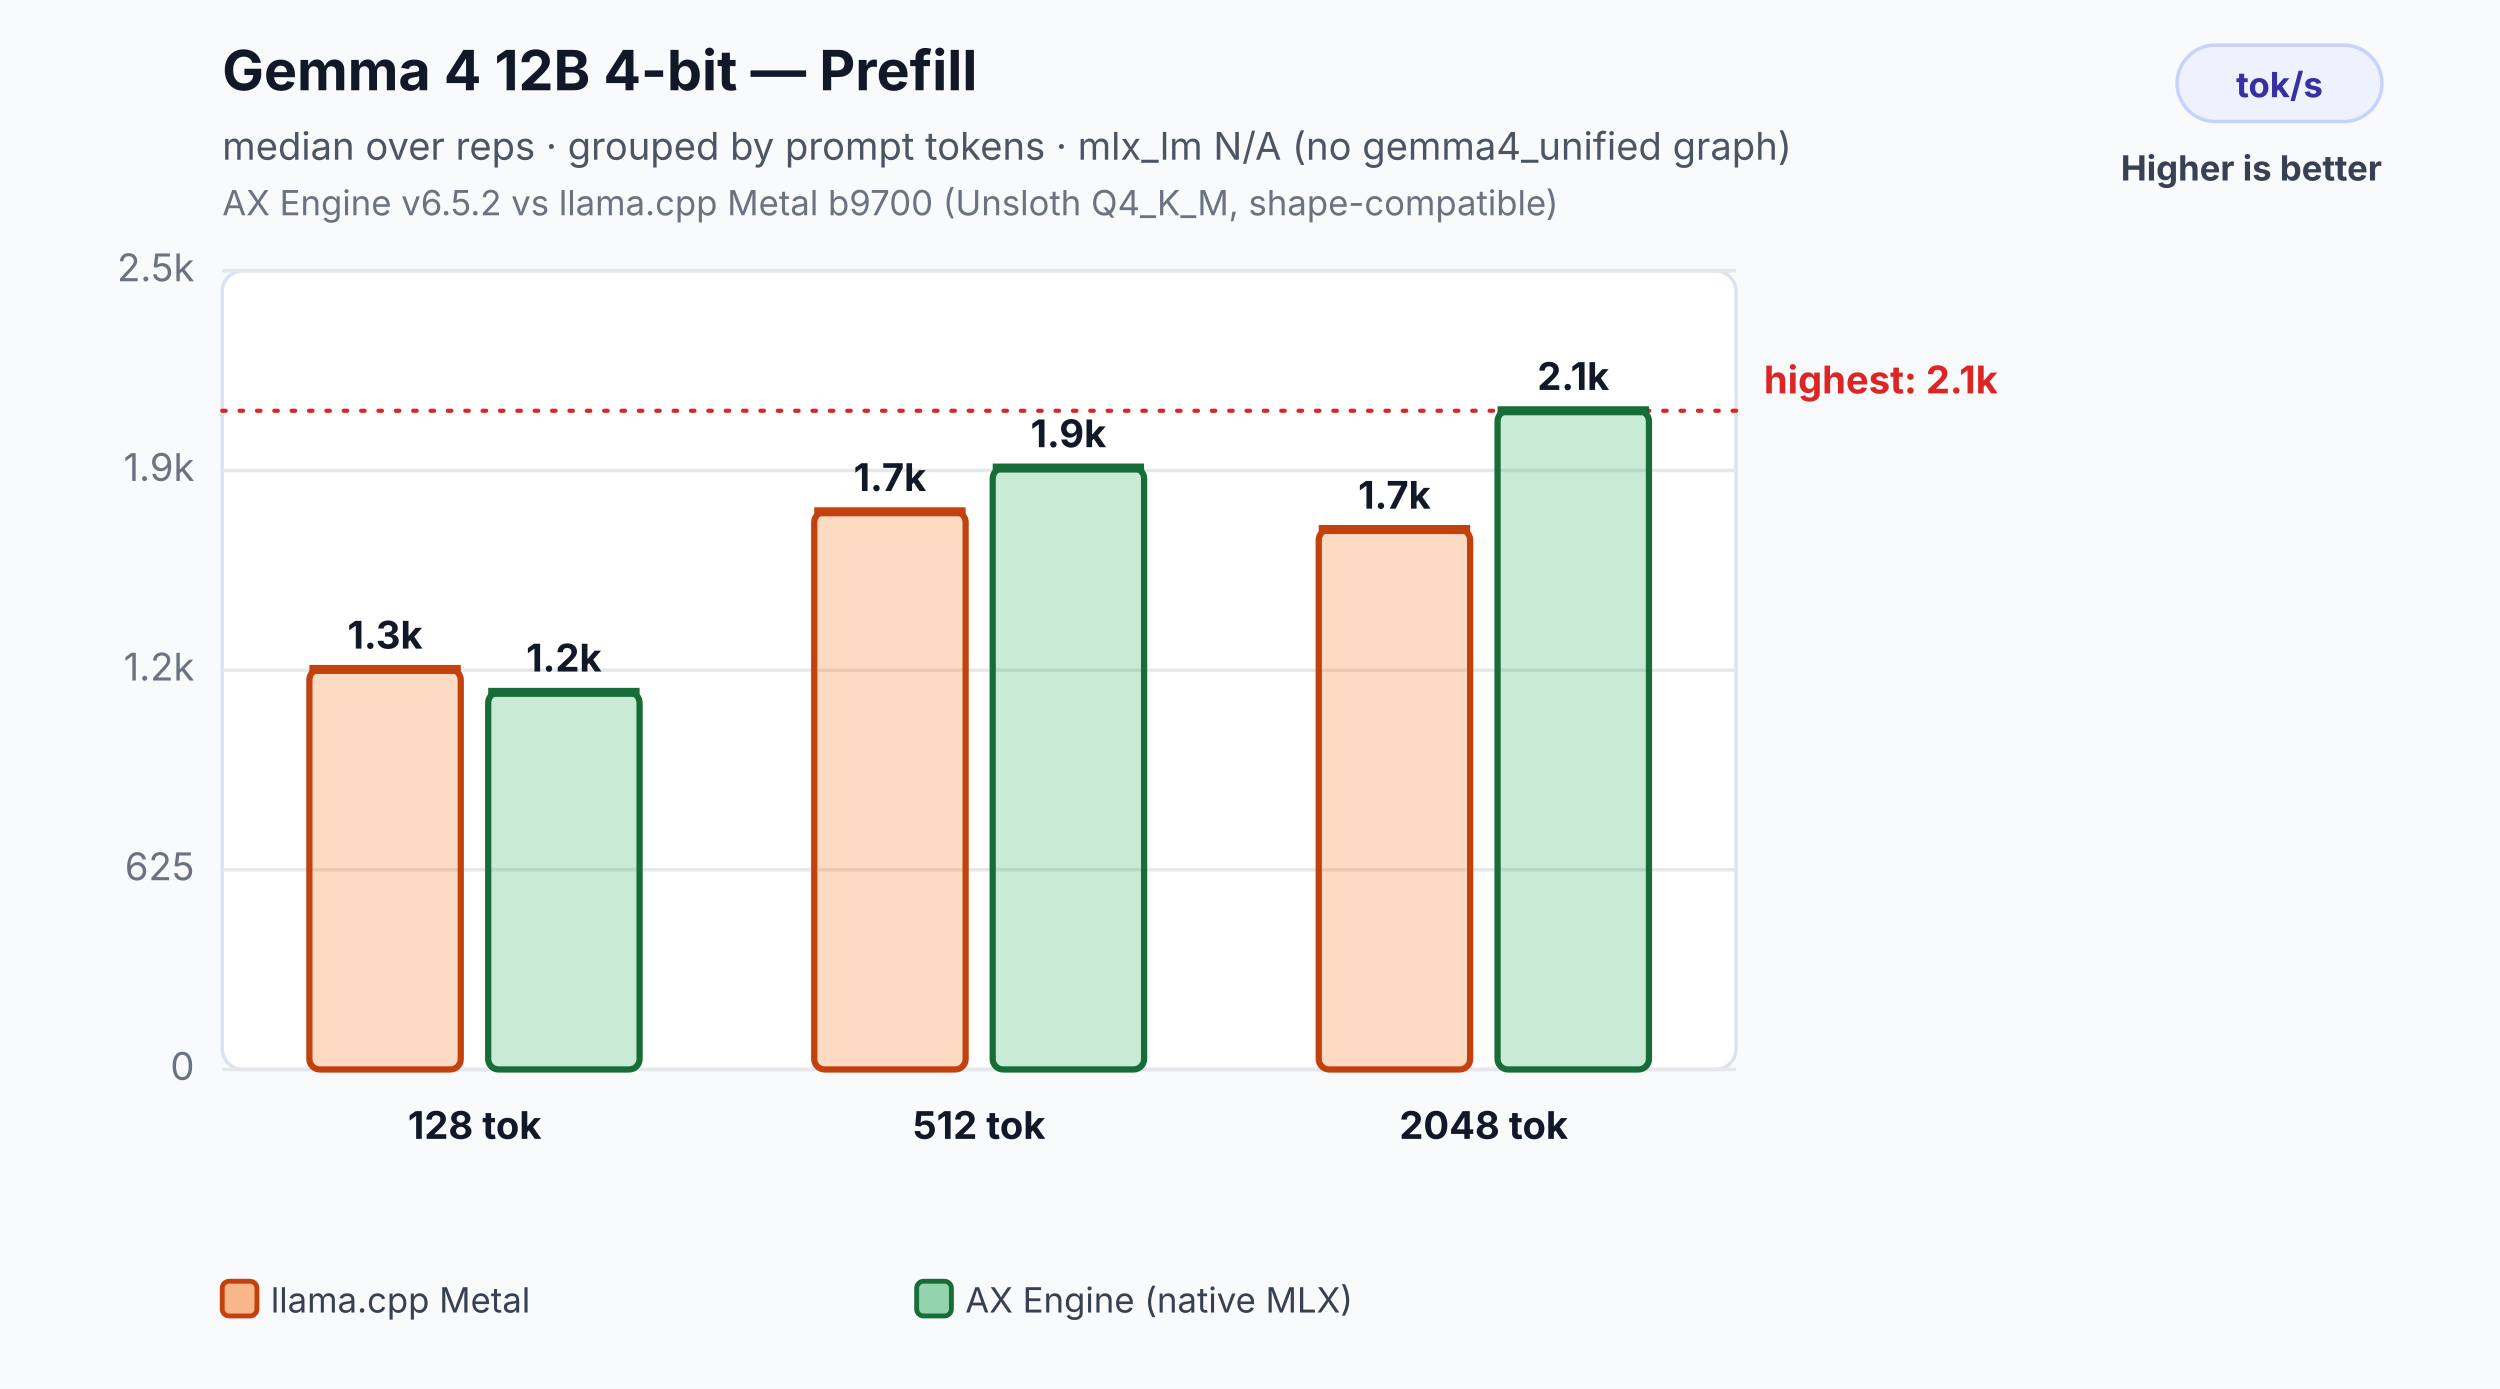
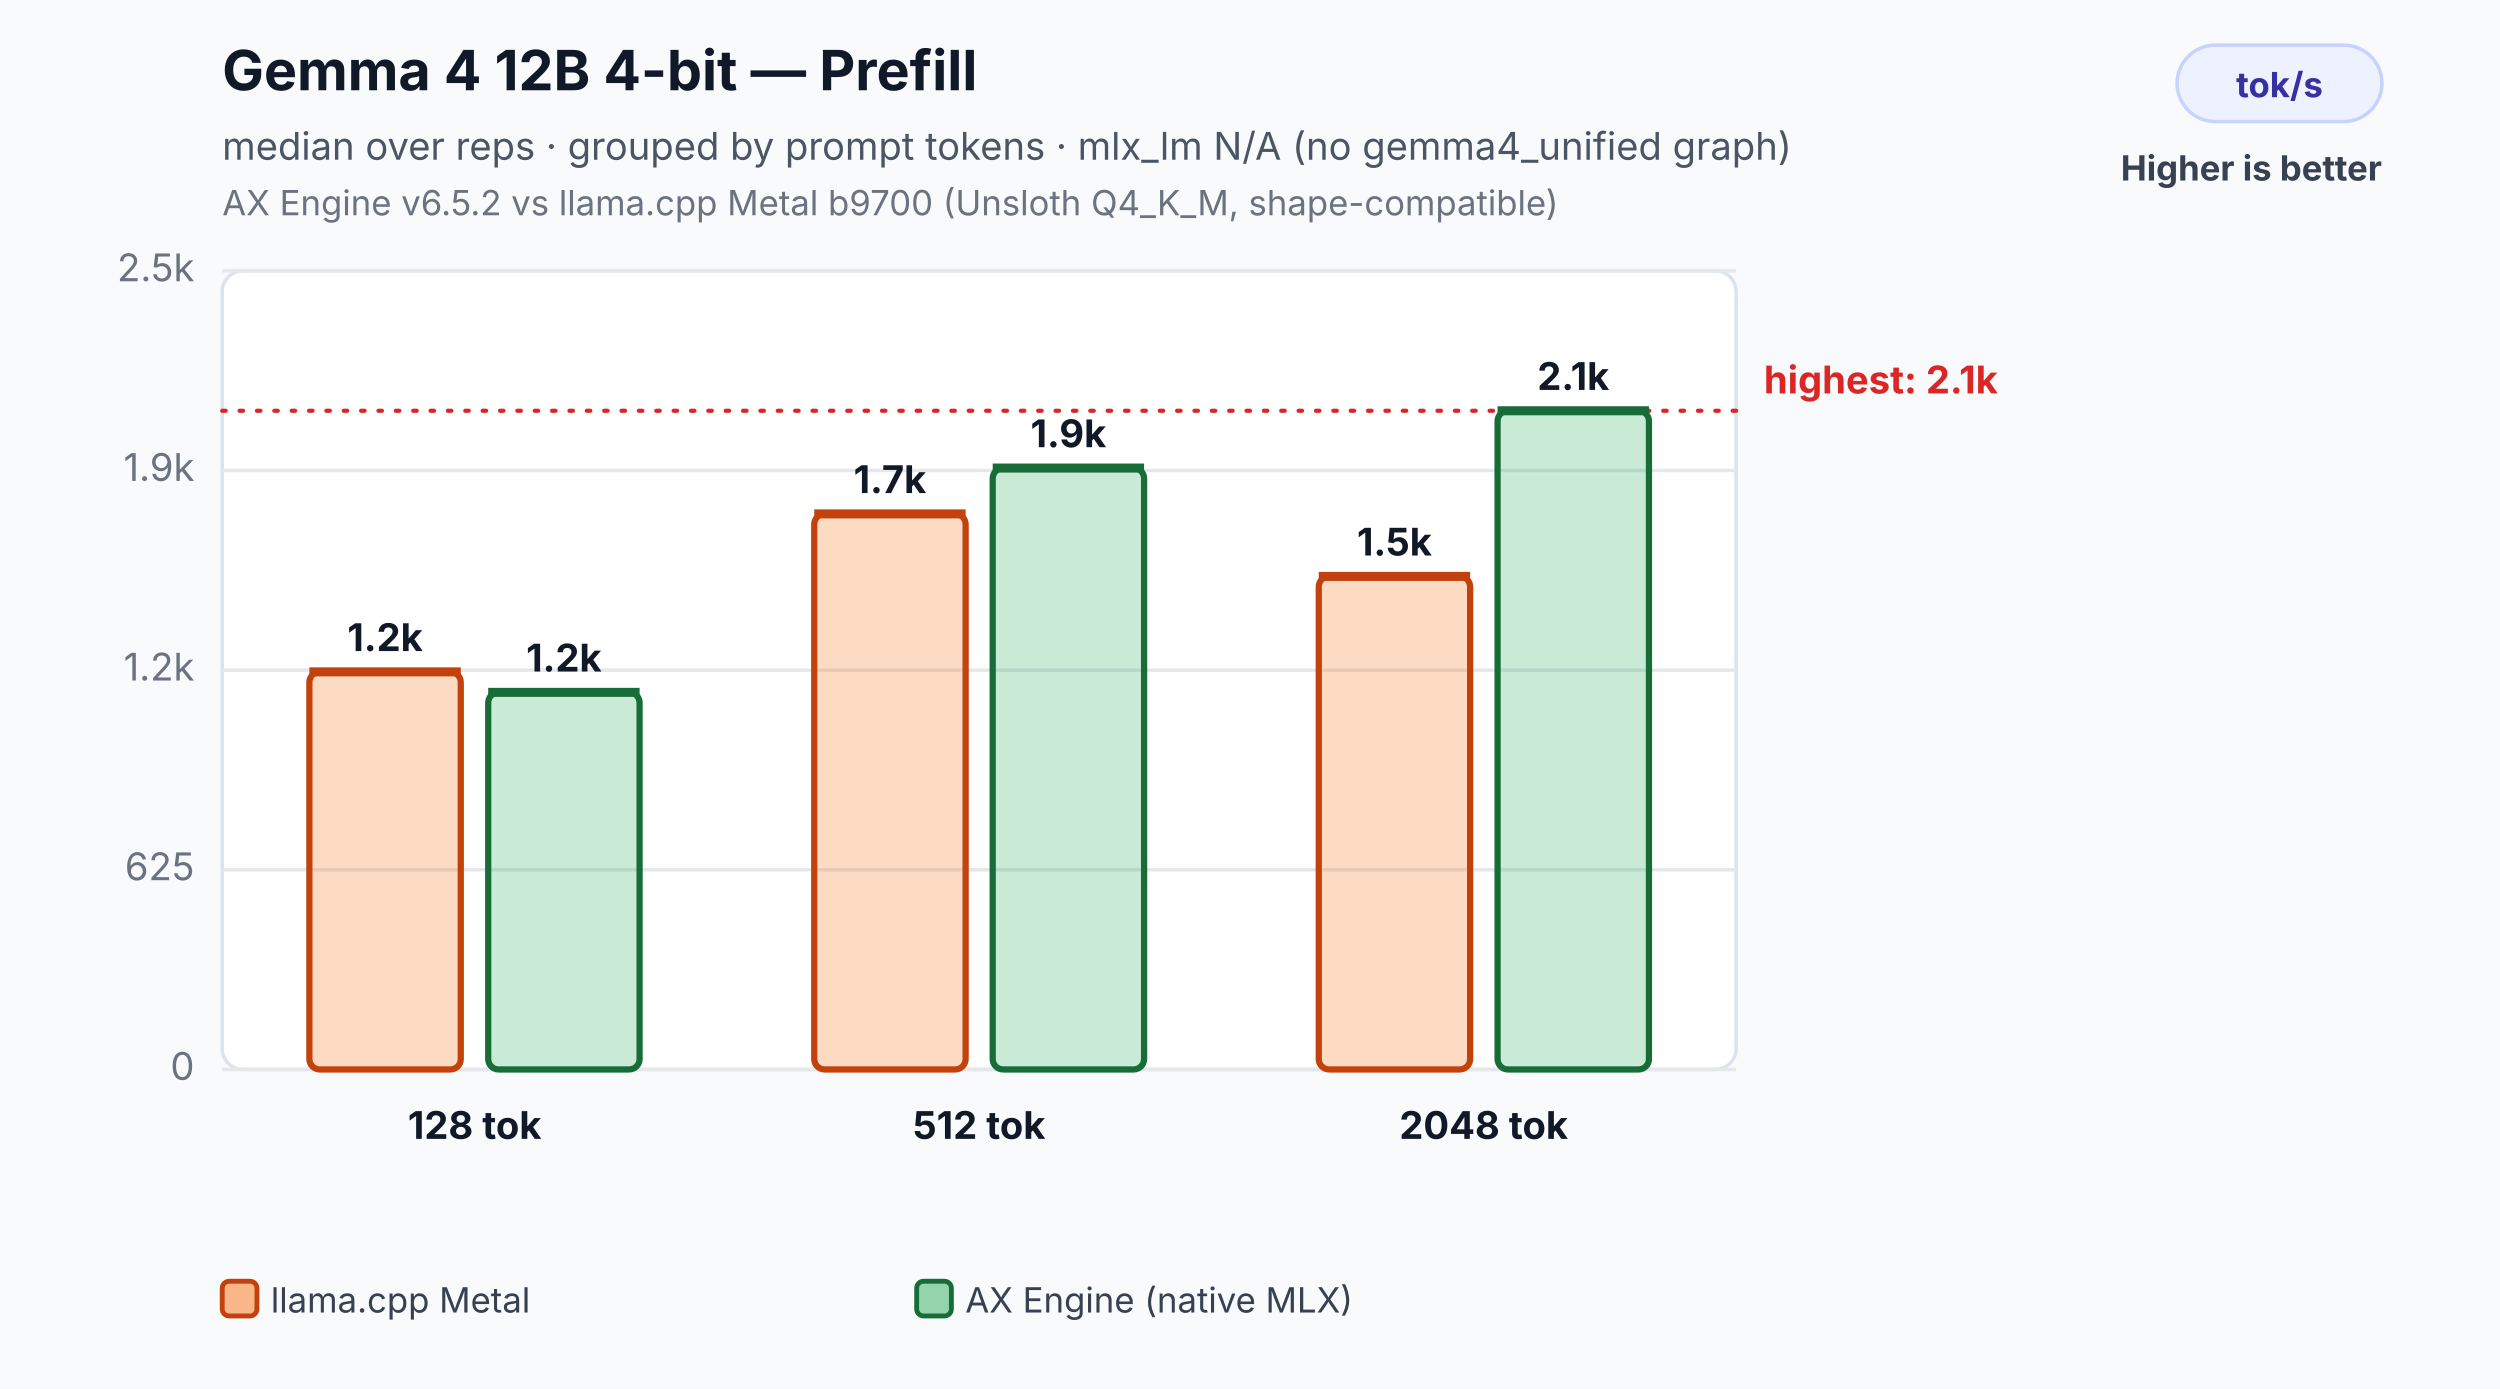
<svg xmlns="http://www.w3.org/2000/svg" width="720" height="400" viewBox="0 0 720 400" role="img" aria-labelledby="title desc">
  <rect width="100%" height="100%" fill="#f8fafc" />
  <text x="64" y="26" font-family="Inter,Segoe UI,Arial,sans-serif" font-size="16" font-weight="700" fill="#111827">Gemma 4 12B 4-bit — Prefill</text>
  <text x="64" y="46" font-family="Inter,Segoe UI,Arial,sans-serif" font-size="11" fill="#4b5563">median over reps · grouped by prompt tokens · mlx_lm N/A (no gemma4_unified graph)</text>
  <text x="64" y="62" font-family="Inter,Segoe UI,Arial,sans-serif" font-size="10" fill="#6b7280">AX Engine v6.5.2 vs llama.cpp Metal b9700 (Unsloth Q4_K_M, shape-compatible)</text>
  <rect x="627" y="13" width="59" height="22" rx="11" fill="#eef2ff" stroke="#c7d2fe" />
  <text x="656.5" y="28" text-anchor="middle" font-family="Inter,Segoe UI,Arial,sans-serif" font-size="10" font-weight="700" fill="#3730a3">tok/s</text>
  <text x="686" y="52" text-anchor="end" font-family="Inter,Segoe UI,Arial,sans-serif" font-size="10" font-weight="700" fill="#374151">Higher is better</text>
  <rect x="64" y="78" width="436" height="230" rx="6" fill="#ffffff" stroke="#dbe3ef" />
  <line x1="64" y1="308.0" x2="500" y2="308.0" stroke="#e5e7eb" stroke-width="1" />
  <text x="56" y="311.0" text-anchor="end" font-family="Inter,Segoe UI,Arial,sans-serif" font-size="11" fill="#6b7280">0</text>
  <line x1="64" y1="250.5" x2="500" y2="250.5" stroke="#e5e7eb" stroke-width="1" />
  <text x="56" y="253.5" text-anchor="end" font-family="Inter,Segoe UI,Arial,sans-serif" font-size="11" fill="#6b7280">625</text>
  <line x1="64" y1="193.0" x2="500" y2="193.0" stroke="#e5e7eb" stroke-width="1" />
  <text x="56" y="196.0" text-anchor="end" font-family="Inter,Segoe UI,Arial,sans-serif" font-size="11" fill="#6b7280">1.2k</text>
  <line x1="64" y1="135.5" x2="500" y2="135.5" stroke="#e5e7eb" stroke-width="1" />
  <text x="56" y="138.5" text-anchor="end" font-family="Inter,Segoe UI,Arial,sans-serif" font-size="11" fill="#6b7280">1.9k</text>
  <line x1="64" y1="78.0" x2="500" y2="78.0" stroke="#e5e7eb" stroke-width="1" />
  <text x="56" y="81.0" text-anchor="end" font-family="Inter,Segoe UI,Arial,sans-serif" font-size="11" fill="#6b7280">2.5k</text>
  <line x1="64" y1="118.3" x2="500" y2="118.3" stroke="#dc2626" stroke-width="1.2" stroke-dasharray="1 4" stroke-linecap="round" />
  <text x="508" y="113.3" text-anchor="start" font-family="Inter,Segoe UI,Arial,sans-serif" font-size="11" font-weight="700" fill="#dc2626">highest: 2.1k</text>
-   <rect x="89.1" y="192.8" width="43.6" height="115.2" rx="3" fill="#f97316" fill-opacity="0.26" stroke="#c2410c" stroke-width="1.8" />
-   <line x1="89.1" y1="192.8" x2="132.7" y2="192.8" stroke="#c2410c" stroke-width="2.6" />
-   <text x="110.9" y="186.8" text-anchor="middle" font-family="Inter,Segoe UI,Arial,sans-serif" font-size="11" font-weight="700" fill="#111827">1.3k</text>
+   <rect x="89.1" y="193.5" width="43.6" height="114.5" rx="3" fill="#f97316" fill-opacity="0.26" stroke="#c2410c" stroke-width="1.8" />
+   <line x1="89.1" y1="193.5" x2="132.7" y2="193.5" stroke="#c2410c" stroke-width="2.6" />
+   <text x="110.9" y="187.5" text-anchor="middle" font-family="Inter,Segoe UI,Arial,sans-serif" font-size="11" font-weight="700" fill="#111827">1.2k</text>
  <rect x="140.6" y="199.4" width="43.6" height="108.6" rx="3" fill="#2eaf5f" fill-opacity="0.26" stroke="#176c37" stroke-width="1.8" />
  <line x1="140.6" y1="199.4" x2="184.2" y2="199.4" stroke="#176c37" stroke-width="2.6" />
  <text x="162.4" y="193.4" text-anchor="middle" font-family="Inter,Segoe UI,Arial,sans-serif" font-size="11" font-weight="700" fill="#111827">1.2k</text>
  <text x="136.7" y="328.0" text-anchor="middle" font-family="Inter,Segoe UI,Arial,sans-serif" font-size="11" font-weight="700" fill="#111827">128 tok</text>
-   <rect x="234.5" y="147.4" width="43.6" height="160.6" rx="3" fill="#f97316" fill-opacity="0.26" stroke="#c2410c" stroke-width="1.8" />
-   <line x1="234.5" y1="147.4" x2="278.1" y2="147.4" stroke="#c2410c" stroke-width="2.6" />
-   <text x="256.3" y="141.4" text-anchor="middle" font-family="Inter,Segoe UI,Arial,sans-serif" font-size="11" font-weight="700" fill="#111827">1.7k</text>
+   <rect x="234.5" y="148.0" width="43.6" height="160.0" rx="3" fill="#f97316" fill-opacity="0.26" stroke="#c2410c" stroke-width="1.8" />
+   <line x1="234.5" y1="148.0" x2="278.1" y2="148.0" stroke="#c2410c" stroke-width="2.6" />
+   <text x="256.3" y="142.0" text-anchor="middle" font-family="Inter,Segoe UI,Arial,sans-serif" font-size="11" font-weight="700" fill="#111827">1.7k</text>
  <rect x="285.9" y="134.8" width="43.6" height="173.2" rx="3" fill="#2eaf5f" fill-opacity="0.26" stroke="#176c37" stroke-width="1.8" />
  <line x1="285.9" y1="134.8" x2="329.5" y2="134.8" stroke="#176c37" stroke-width="2.6" />
  <text x="307.7" y="128.8" text-anchor="middle" font-family="Inter,Segoe UI,Arial,sans-serif" font-size="11" font-weight="700" fill="#111827">1.9k</text>
  <text x="282.0" y="328.0" text-anchor="middle" font-family="Inter,Segoe UI,Arial,sans-serif" font-size="11" font-weight="700" fill="#111827">512 tok</text>
-   <rect x="379.8" y="152.5" width="43.6" height="155.5" rx="3" fill="#f97316" fill-opacity="0.26" stroke="#c2410c" stroke-width="1.8" />
-   <line x1="379.8" y1="152.5" x2="423.4" y2="152.5" stroke="#c2410c" stroke-width="2.6" />
-   <text x="401.6" y="146.5" text-anchor="middle" font-family="Inter,Segoe UI,Arial,sans-serif" font-size="11" font-weight="700" fill="#111827">1.7k</text>
+   <rect x="379.8" y="166.0" width="43.6" height="142.0" rx="3" fill="#f97316" fill-opacity="0.26" stroke="#c2410c" stroke-width="1.8" />
+   <line x1="379.8" y1="166.0" x2="423.4" y2="166.0" stroke="#c2410c" stroke-width="2.6" />
+   <text x="401.6" y="160.0" text-anchor="middle" font-family="Inter,Segoe UI,Arial,sans-serif" font-size="11" font-weight="700" fill="#111827">1.5k</text>
  <rect x="431.3" y="118.3" width="43.6" height="189.7" rx="3" fill="#2eaf5f" fill-opacity="0.26" stroke="#176c37" stroke-width="1.8" />
  <line x1="431.3" y1="118.3" x2="474.9" y2="118.3" stroke="#176c37" stroke-width="2.6" />
  <text x="453.1" y="112.3" text-anchor="middle" font-family="Inter,Segoe UI,Arial,sans-serif" font-size="11" font-weight="700" fill="#111827">2.1k</text>
  <text x="427.3" y="328.0" text-anchor="middle" font-family="Inter,Segoe UI,Arial,sans-serif" font-size="11" font-weight="700" fill="#111827">2048 tok</text>
  <rect x="64.0" y="369" width="10" height="10" rx="2" fill="#f97316" fill-opacity="0.5" stroke="#c2410c" stroke-width="1.4" />
  <text x="78.0" y="378" font-family="Inter,Segoe UI,Arial,sans-serif" font-size="10" fill="#374151">llama.cpp Metal</text>
  <rect x="264.0" y="369" width="10" height="10" rx="2" fill="#2eaf5f" fill-opacity="0.5" stroke="#176c37" stroke-width="1.4" />
  <text x="278.0" y="378" font-family="Inter,Segoe UI,Arial,sans-serif" font-size="10" fill="#374151">AX Engine (native MLX)</text>
</svg>
